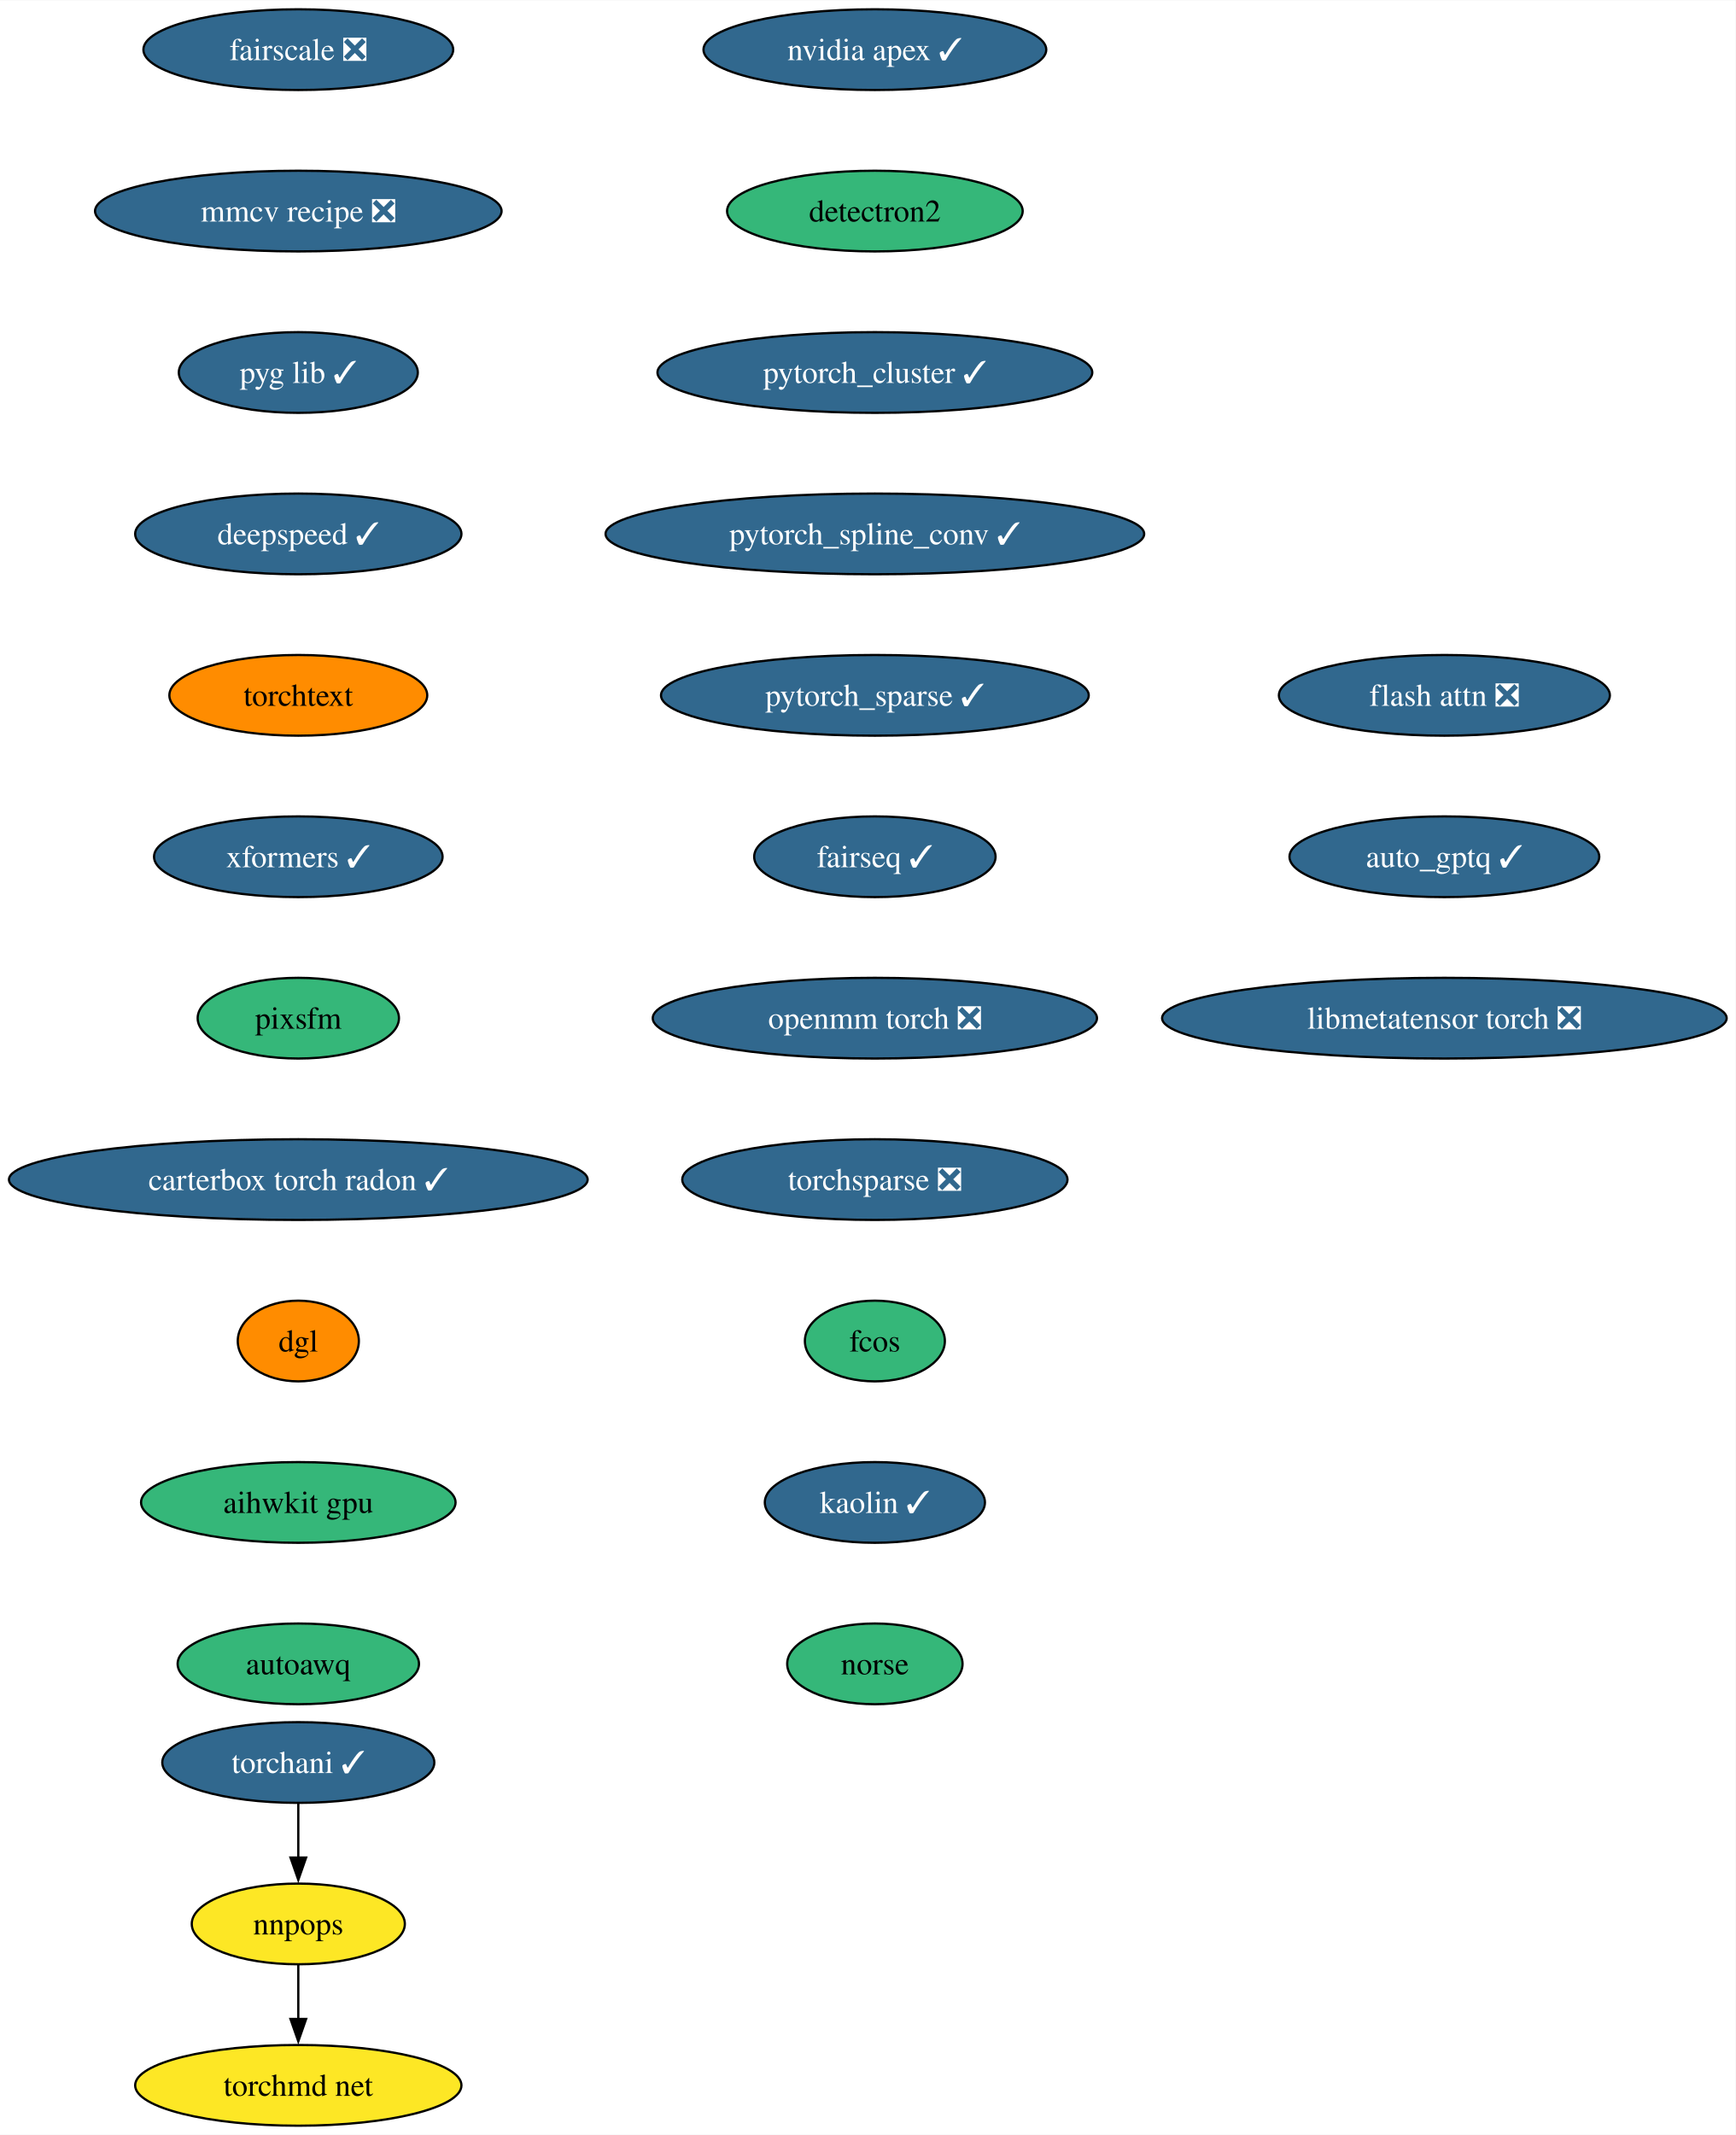
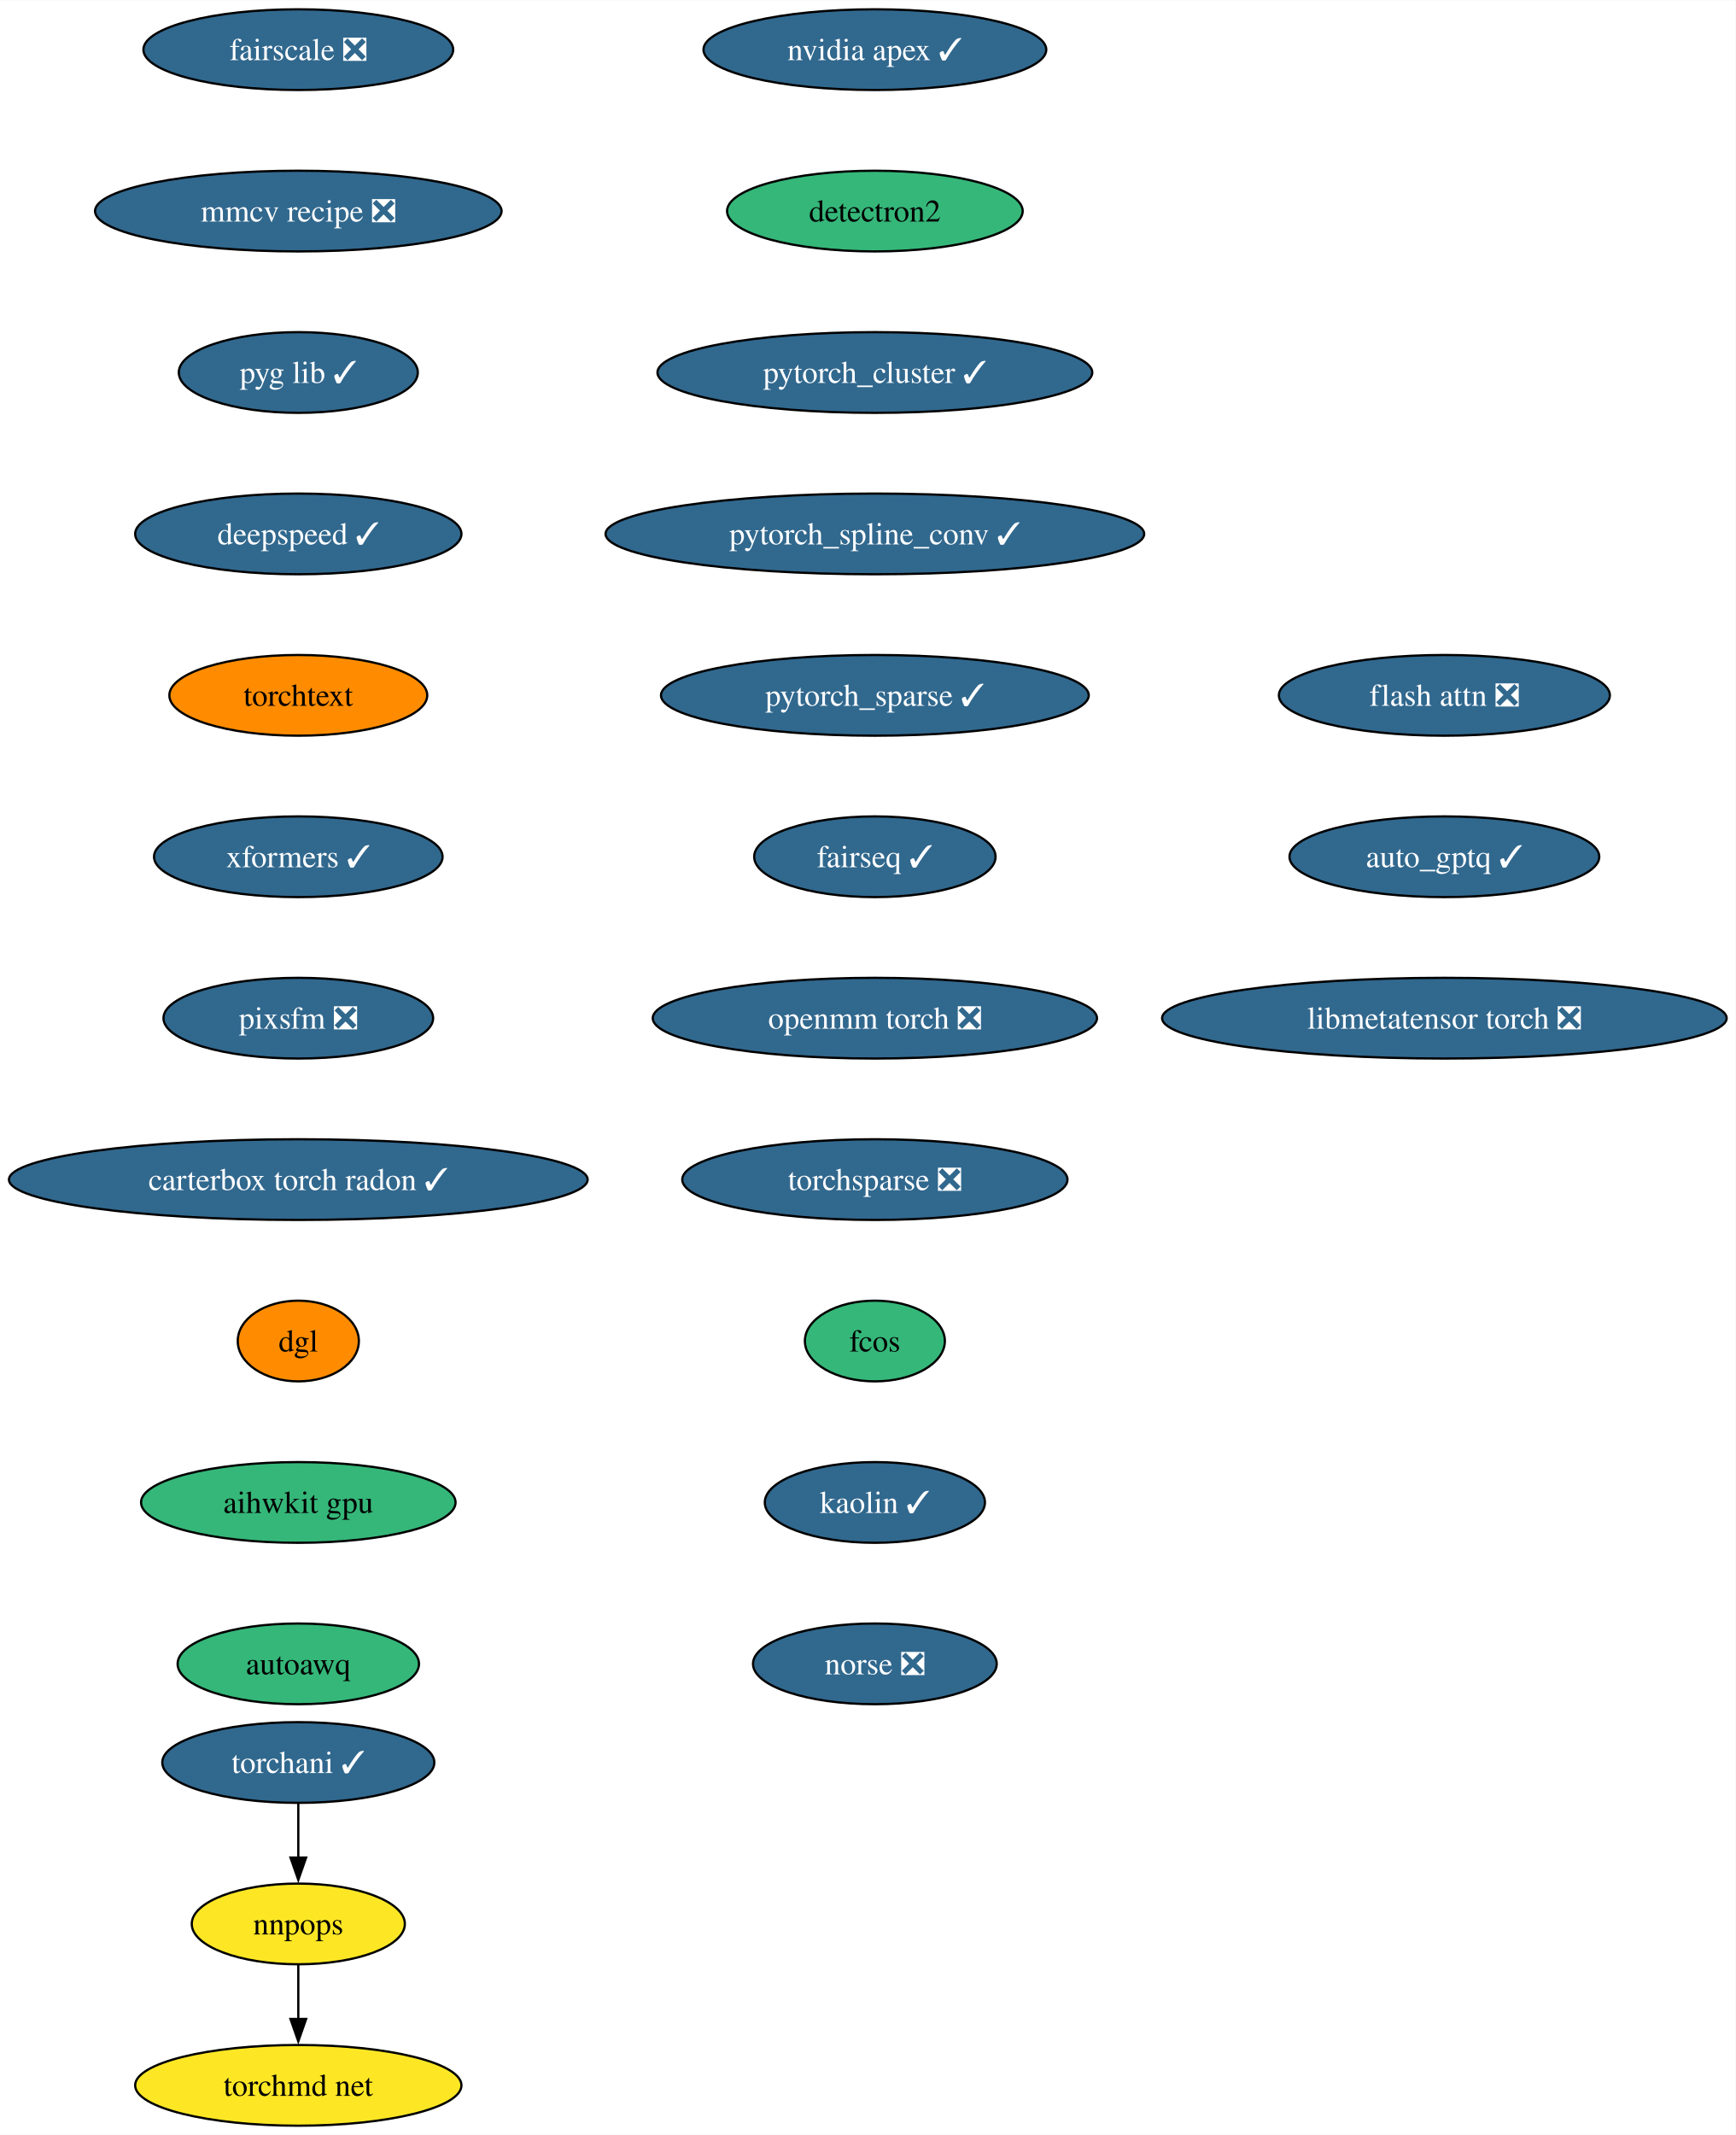
<svg xmlns="http://www.w3.org/2000/svg" xmlns:xlink="http://www.w3.org/1999/xlink" width="774pt" height="952pt" viewBox="0.00 0.00 774.24 952.00">
  <g id="graph0" class="graph" transform="scale(1 1) rotate(0) translate(4 948)">
    <polygon fill="white" stroke="none" points="-4,4 -4,-948 770.24,-948 770.24,4 -4,4" />
    <g id="node1" class="node">
      <g id="a_node1">
        <a xlink:href="https://github.com/conda-forge/nvidia-apex-feedstock/pull/50" xlink:title="nvidia apex ✓">
          <ellipse fill="#31688e" stroke="black" cx="386.27" cy="-926" rx="76.46" ry="18" />
          <text text-anchor="middle" x="386.27" y="-921.33" font-family="Times,serif" font-size="14.00" fill="white">nvidia apex ✓</text>
        </a>
      </g>
    </g>
    <g id="node2" class="node">
      <g id="a_node2">
        <a xlink:href="https://github.com/conda-forge/detectron2-feedstock" xlink:title="detectron2">
          <ellipse fill="#35b779" stroke="black" cx="386.27" cy="-854" rx="65.94" ry="18" />
          <text text-anchor="middle" x="386.27" y="-849.33" font-family="Times,serif" font-size="14.00">detectron2</text>
        </a>
      </g>
    </g>
    <g id="node3" class="node">
      <g id="a_node3">
        <a xlink:href="https://github.com/conda-forge/pytorch_cluster-feedstock/pull/57" xlink:title="pytorch_cluster ✓">
          <ellipse fill="#31688e" stroke="black" cx="386.27" cy="-782" rx="96.98" ry="18" />
          <text text-anchor="middle" x="386.27" y="-777.33" font-family="Times,serif" font-size="14.00" fill="white">pytorch_cluster ✓</text>
        </a>
      </g>
    </g>
    <g id="node4" class="node">
      <g id="a_node4">
        <a xlink:href="https://github.com/conda-forge/pytorch_spline_conv-feedstock/pull/39" xlink:title="pytorch_spline_conv ✓">
          <ellipse fill="#31688e" stroke="black" cx="386.27" cy="-710" rx="120.13" ry="18" />
          <text text-anchor="middle" x="386.27" y="-705.33" font-family="Times,serif" font-size="14.00" fill="white">pytorch_spline_conv ✓</text>
        </a>
      </g>
    </g>
    <g id="node5" class="node">
      <g id="a_node5">
        <a xlink:href="https://github.com/conda-forge/pytorch_sparse-feedstock/pull/67" xlink:title="pytorch_sparse ✓">
          <ellipse fill="#31688e" stroke="black" cx="386.27" cy="-638" rx="95.4" ry="18" />
          <text text-anchor="middle" x="386.27" y="-633.33" font-family="Times,serif" font-size="14.00" fill="white">pytorch_sparse ✓</text>
        </a>
      </g>
    </g>
    <g id="node6" class="node">
      <g id="a_node6">
        <a xlink:href="https://github.com/conda-forge/fairseq-feedstock/pull/39" xlink:title="fairseq ✓">
          <ellipse fill="#31688e" stroke="black" cx="386.27" cy="-566" rx="53.84" ry="18" />
          <text text-anchor="middle" x="386.27" y="-561.33" font-family="Times,serif" font-size="14.00" fill="white">fairseq ✓</text>
        </a>
      </g>
    </g>
    <g id="node7" class="node">
      <g id="a_node7">
        <a xlink:href="https://github.com/conda-forge/openmm-torch-feedstock/pull/53" xlink:title="openmm torch ❎">
          <ellipse fill="#31688e" stroke="black" cx="386.27" cy="-494" rx="99.08" ry="18" />
          <text text-anchor="middle" x="386.27" y="-489.32" font-family="Times,serif" font-size="14.00" fill="white">openmm torch ❎</text>
        </a>
      </g>
    </g>
    <g id="node11" class="node">
      <g id="a_node11">
        <a xlink:href="https://github.com/conda-forge/torchsparse-feedstock/pull/36" xlink:title="torchsparse ❎">
          <ellipse fill="#31688e" stroke="black" cx="386.27" cy="-422" rx="85.93" ry="18" />
          <text text-anchor="middle" x="386.27" y="-417.32" font-family="Times,serif" font-size="14.00" fill="white">torchsparse ❎</text>
        </a>
      </g>
    </g>
    <g id="node8" class="node">
      <g id="a_node8">
        <a xlink:href="https://github.com/conda-forge/torchani-feedstock/pull/39" xlink:title="torchani ✓">
          <ellipse fill="#31688e" stroke="black" cx="129.07" cy="-162" rx="60.68" ry="18" />
          <text text-anchor="middle" x="129.07" y="-157.32" font-family="Times,serif" font-size="14.00" fill="white">torchani ✓</text>
        </a>
      </g>
    </g>
    <g id="node9" class="node">
      <g id="a_node9">
        <a xlink:href="https://github.com/conda-forge/nnpops-feedstock" xlink:title="nnpops">
          <ellipse fill="#fde725" stroke="black" cx="129.07" cy="-90" rx="47.53" ry="18" />
          <text text-anchor="middle" x="129.07" y="-85.33" font-family="Times,serif" font-size="14.00">nnpops</text>
        </a>
      </g>
    </g>
    <g id="edge7" class="edge">
      <path fill="none" stroke="black" d="M129.07,-143.7C129.07,-136.41 129.07,-127.73 129.07,-119.54" />
      <polygon fill="black" stroke="black" points="132.57,-119.62 129.07,-109.62 125.57,-119.62 132.57,-119.62" />
    </g>
    <g id="node10" class="node">
      <g id="a_node10">
        <a xlink:href="https://github.com/conda-forge/torchmd-net-feedstock" xlink:title="torchmd net">
          <ellipse fill="#fde725" stroke="black" cx="129.07" cy="-18" rx="72.78" ry="18" />
          <text text-anchor="middle" x="129.07" y="-13.32" font-family="Times,serif" font-size="14.00">torchmd net</text>
        </a>
      </g>
    </g>
    <g id="edge8" class="edge">
      <path fill="none" stroke="black" d="M129.07,-71.7C129.07,-64.41 129.07,-55.73 129.07,-47.54" />
      <polygon fill="black" stroke="black" points="132.57,-47.62 129.07,-37.62 125.57,-47.62 132.57,-47.62" />
    </g>
    <g id="node12" class="node">
      <g id="a_node12">
        <a xlink:href="https://github.com/conda-forge/fcos-feedstock" xlink:title="fcos">
          <ellipse fill="#35b779" stroke="black" cx="386.27" cy="-350" rx="31.22" ry="18" />
          <text text-anchor="middle" x="386.27" y="-345.32" font-family="Times,serif" font-size="14.00">fcos</text>
        </a>
      </g>
    </g>
    <g id="node13" class="node">
      <g id="a_node13">
        <a xlink:href="https://github.com/conda-forge/kaolin-feedstock/pull/27" xlink:title="kaolin ✓">
          <ellipse fill="#31688e" stroke="black" cx="386.27" cy="-278" rx="49.1" ry="18" />
          <text text-anchor="middle" x="386.27" y="-273.32" font-family="Times,serif" font-size="14.00" fill="white">kaolin ✓</text>
        </a>
      </g>
    </g>
    <g id="node14" class="node">
      <g id="a_node14">
-         <a xlink:href="https://github.com/conda-forge/norse-feedstock" xlink:title="norse">
-           <ellipse fill="#35b779" stroke="black" cx="386.27" cy="-206" rx="39.11" ry="18" />
-           <text text-anchor="middle" x="386.27" y="-201.32" font-family="Times,serif" font-size="14.00">norse</text>
+         <a xlink:href="https://github.com/conda-forge/norse-feedstock/pull/18" xlink:title="norse ❎">
+           <ellipse fill="#31688e" stroke="black" cx="386.27" cy="-206" rx="54.36" ry="18" />
+           <text text-anchor="middle" x="386.27" y="-201.32" font-family="Times,serif" font-size="14.00" fill="white">norse ❎</text>
        </a>
      </g>
    </g>
    <g id="node15" class="node">
      <g id="a_node15">
        <a xlink:href="https://github.com/conda-forge/fairscale-feedstock/pull/35" xlink:title="fairscale ❎">
          <ellipse fill="#31688e" stroke="black" cx="129.07" cy="-926" rx="69.1" ry="18" />
          <text text-anchor="middle" x="129.07" y="-921.33" font-family="Times,serif" font-size="14.00" fill="white">fairscale ❎</text>
        </a>
      </g>
    </g>
    <g id="node16" class="node">
      <g id="a_node16">
        <a xlink:href="https://github.com/conda-forge/mmcv-recipe-feedstock/pull/35" xlink:title="mmcv recipe ❎">
          <ellipse fill="#31688e" stroke="black" cx="129.07" cy="-854" rx="90.67" ry="18" />
          <text text-anchor="middle" x="129.07" y="-849.33" font-family="Times,serif" font-size="14.00" fill="white">mmcv recipe ❎</text>
        </a>
      </g>
    </g>
    <g id="node17" class="node">
      <g id="a_node17">
        <a xlink:href="https://github.com/conda-forge/pyg-lib-feedstock/pull/31" xlink:title="pyg lib ✓">
          <ellipse fill="#31688e" stroke="black" cx="129.07" cy="-782" rx="53.31" ry="18" />
          <text text-anchor="middle" x="129.07" y="-777.33" font-family="Times,serif" font-size="14.00" fill="white">pyg lib ✓</text>
        </a>
      </g>
    </g>
    <g id="node18" class="node">
      <g id="a_node18">
        <a xlink:href="https://github.com/conda-forge/deepspeed-feedstock/pull/66" xlink:title="deepspeed ✓">
          <ellipse fill="#31688e" stroke="black" cx="129.07" cy="-710" rx="72.78" ry="18" />
          <text text-anchor="middle" x="129.07" y="-705.33" font-family="Times,serif" font-size="14.00" fill="white">deepspeed ✓</text>
        </a>
      </g>
    </g>
    <g id="node19" class="node">
      <g id="a_node19">
        <a xlink:href="https://github.com/conda-forge/torchtext-feedstock" xlink:title="torchtext">
          <ellipse fill="#ff8c00" stroke="black" cx="129.07" cy="-638" rx="57.52" ry="18" />
          <text text-anchor="middle" x="129.07" y="-633.33" font-family="Times,serif" font-size="14.00">torchtext</text>
        </a>
      </g>
    </g>
    <g id="node20" class="node">
      <g id="a_node20">
        <a xlink:href="https://github.com/conda-forge/xformers-feedstock/pull/32" xlink:title="xformers ✓">
          <ellipse fill="#31688e" stroke="black" cx="129.07" cy="-566" rx="64.36" ry="18" />
          <text text-anchor="middle" x="129.07" y="-561.33" font-family="Times,serif" font-size="14.00" fill="white">xformers ✓</text>
        </a>
      </g>
    </g>
    <g id="node21" class="node">
      <g id="a_node21">
-         <a xlink:href="https://github.com/conda-forge/pixsfm-feedstock" xlink:title="pixsfm">
-           <ellipse fill="#35b779" stroke="black" cx="129.07" cy="-494" rx="44.9" ry="18" />
-           <text text-anchor="middle" x="129.07" y="-489.32" font-family="Times,serif" font-size="14.00">pixsfm</text>
+         <a xlink:href="https://github.com/conda-forge/pixsfm-feedstock/pull/25" xlink:title="pixsfm ❎">
+           <ellipse fill="#31688e" stroke="black" cx="129.07" cy="-494" rx="60.15" ry="18" />
+           <text text-anchor="middle" x="129.07" y="-489.32" font-family="Times,serif" font-size="14.00" fill="white">pixsfm ❎</text>
        </a>
      </g>
    </g>
    <g id="node22" class="node">
      <g id="a_node22">
        <a xlink:href="https://github.com/conda-forge/carterbox-torch-radon-feedstock/pull/13" xlink:title="carterbox torch radon ✓">
          <ellipse fill="#31688e" stroke="black" cx="129.07" cy="-422" rx="129.07" ry="18" />
          <text text-anchor="middle" x="129.07" y="-417.32" font-family="Times,serif" font-size="14.00" fill="white">carterbox torch radon ✓</text>
        </a>
      </g>
    </g>
    <g id="node23" class="node">
      <g id="a_node23">
        <a xlink:href="https://github.com/conda-forge/dgl-feedstock" xlink:title="dgl">
          <ellipse fill="#ff8c00" stroke="black" cx="129.07" cy="-350" rx="27.01" ry="18" />
          <text text-anchor="middle" x="129.07" y="-345.32" font-family="Times,serif" font-size="14.00">dgl</text>
        </a>
      </g>
    </g>
    <g id="node24" class="node">
      <g id="a_node24">
        <a xlink:href="https://github.com/conda-forge/aihwkit-gpu-feedstock" xlink:title="aihwkit gpu">
          <ellipse fill="#35b779" stroke="black" cx="129.07" cy="-278" rx="70.15" ry="18" />
          <text text-anchor="middle" x="129.07" y="-273.32" font-family="Times,serif" font-size="14.00">aihwkit gpu</text>
        </a>
      </g>
    </g>
    <g id="node25" class="node">
      <g id="a_node25">
        <a xlink:href="https://github.com/conda-forge/autoawq-feedstock" xlink:title="autoawq">
          <ellipse fill="#35b779" stroke="black" cx="129.07" cy="-206" rx="53.84" ry="18" />
          <text text-anchor="middle" x="129.07" y="-201.32" font-family="Times,serif" font-size="14.00">autoawq</text>
        </a>
      </g>
    </g>
    <g id="node26" class="node">
      <g id="a_node26">
        <a xlink:href="https://github.com/conda-forge/flash-attn-feedstock/pull/15" xlink:title="flash attn ❎">
          <ellipse fill="#31688e" stroke="black" cx="640.32" cy="-638" rx="73.83" ry="18" />
          <text text-anchor="middle" x="640.32" y="-633.33" font-family="Times,serif" font-size="14.00" fill="white">flash attn ❎</text>
        </a>
      </g>
    </g>
    <g id="node27" class="node">
      <g id="a_node27">
        <a xlink:href="https://github.com/conda-forge/auto_gptq-feedstock/pull/12" xlink:title="auto_gptq ✓">
          <ellipse fill="#31688e" stroke="black" cx="640.32" cy="-566" rx="69.1" ry="18" />
          <text text-anchor="middle" x="640.32" y="-561.33" font-family="Times,serif" font-size="14.00" fill="white">auto_gptq ✓</text>
        </a>
      </g>
    </g>
    <g id="node28" class="node">
      <g id="a_node28">
        <a xlink:href="https://github.com/conda-forge/libmetatensor-torch-feedstock/pull/4" xlink:title="libmetatensor torch ❎">
          <ellipse fill="#31688e" stroke="black" cx="640.32" cy="-494" rx="125.92" ry="18" />
          <text text-anchor="middle" x="640.32" y="-489.32" font-family="Times,serif" font-size="14.00" fill="white">libmetatensor torch ❎</text>
        </a>
      </g>
    </g>
  </g>
</svg>
